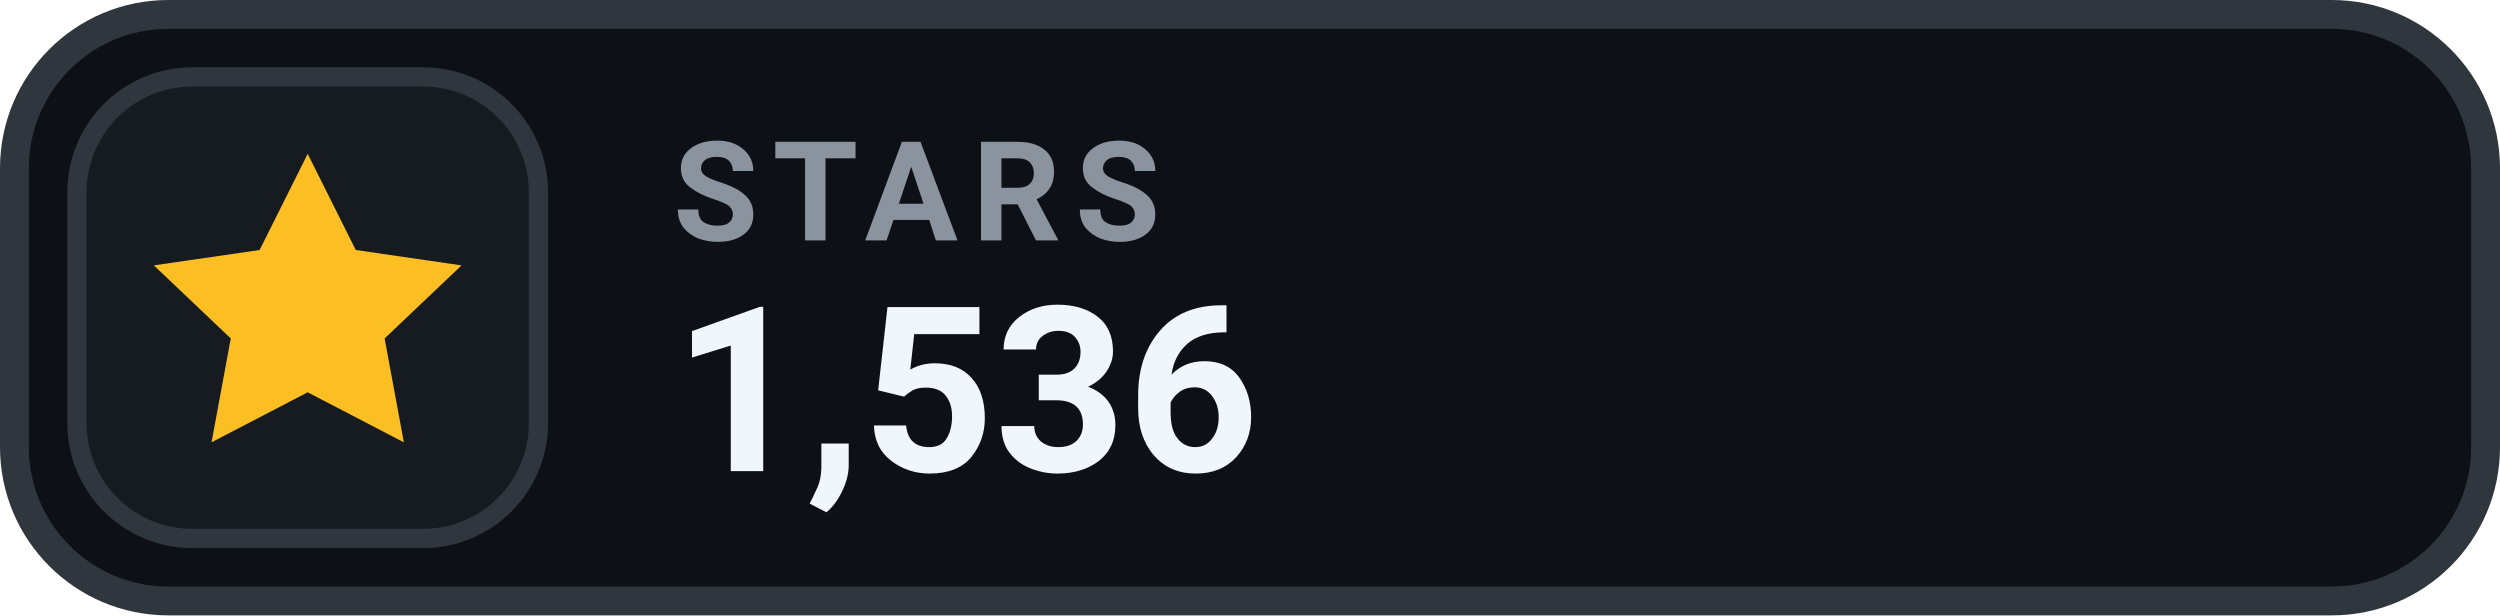
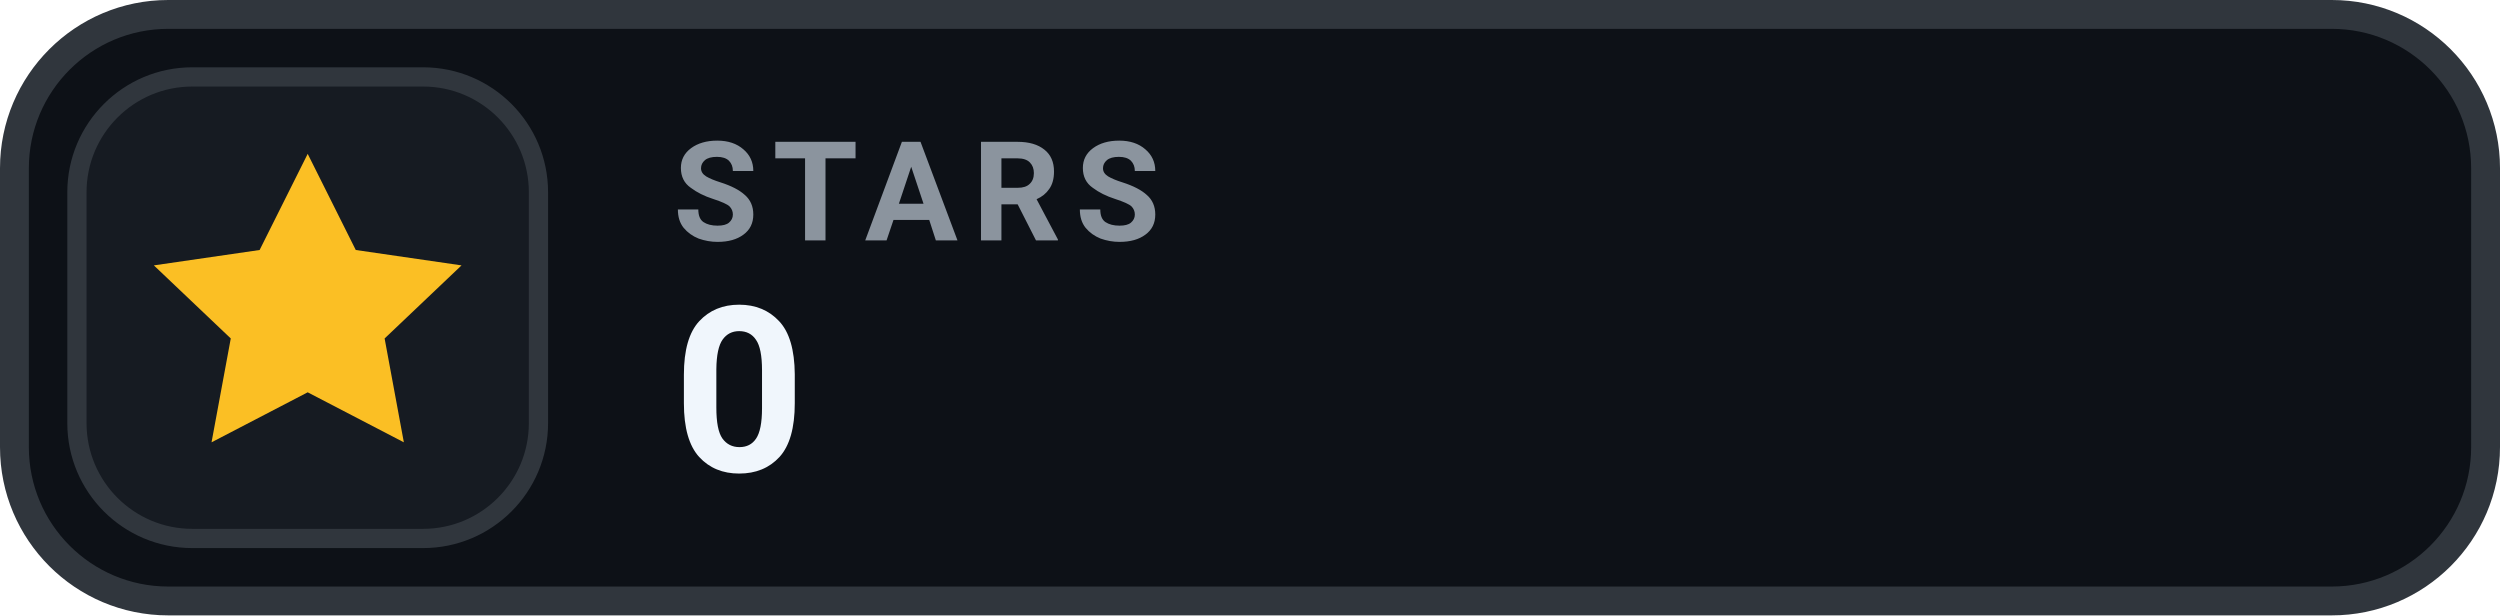
- <svg xmlns="http://www.w3.org/2000/svg" width="130" height="32" viewBox="0 0 130 32" role="img" aria-label="STARS 1,536">
+ <svg xmlns="http://www.w3.org/2000/svg" width="130" height="32" viewBox="0 0 130 32" role="img" aria-label="STARS 0">
  <rect x=".75" y=".75" width="128.5" height="30.5" rx="8" fill="#0D1117" stroke="#30363D" stroke-width="1.5" />
  <rect x="4" y="4" width="24" height="24" rx="6" fill="#161B22" stroke="#30363D" stroke-width="1" />
  <g transform="translate(16 16)" style="color:#FBBF24;">
    <path d="M0 -8 l2.5 5 5.5 .8 -4 3.8 1 5.4 -5 -2.6 -5 2.6 1 -5.4 -4 -3.8 5.5 -.8 Z" fill="currentColor" />
  </g>
  <text x="35" y="12.5" fill="#8B949E" font-family="-apple-system,BlinkMacSystemFont,'Segoe UI',Roboto,Helvetica,Arial,sans-serif" font-size="7.2" font-weight="700" letter-spacing=".75">STARS</text>
-   <text x="35" y="24.5" fill="#F0F6FC" font-family="-apple-system,BlinkMacSystemFont,'Segoe UI',Roboto,Helvetica,Arial,sans-serif" font-size="12" font-weight="700">1,536</text>
+   <text x="35" y="24.5" fill="#F0F6FC" font-family="-apple-system,BlinkMacSystemFont,'Segoe UI',Roboto,Helvetica,Arial,sans-serif" font-size="12" font-weight="700">0</text>
</svg>
